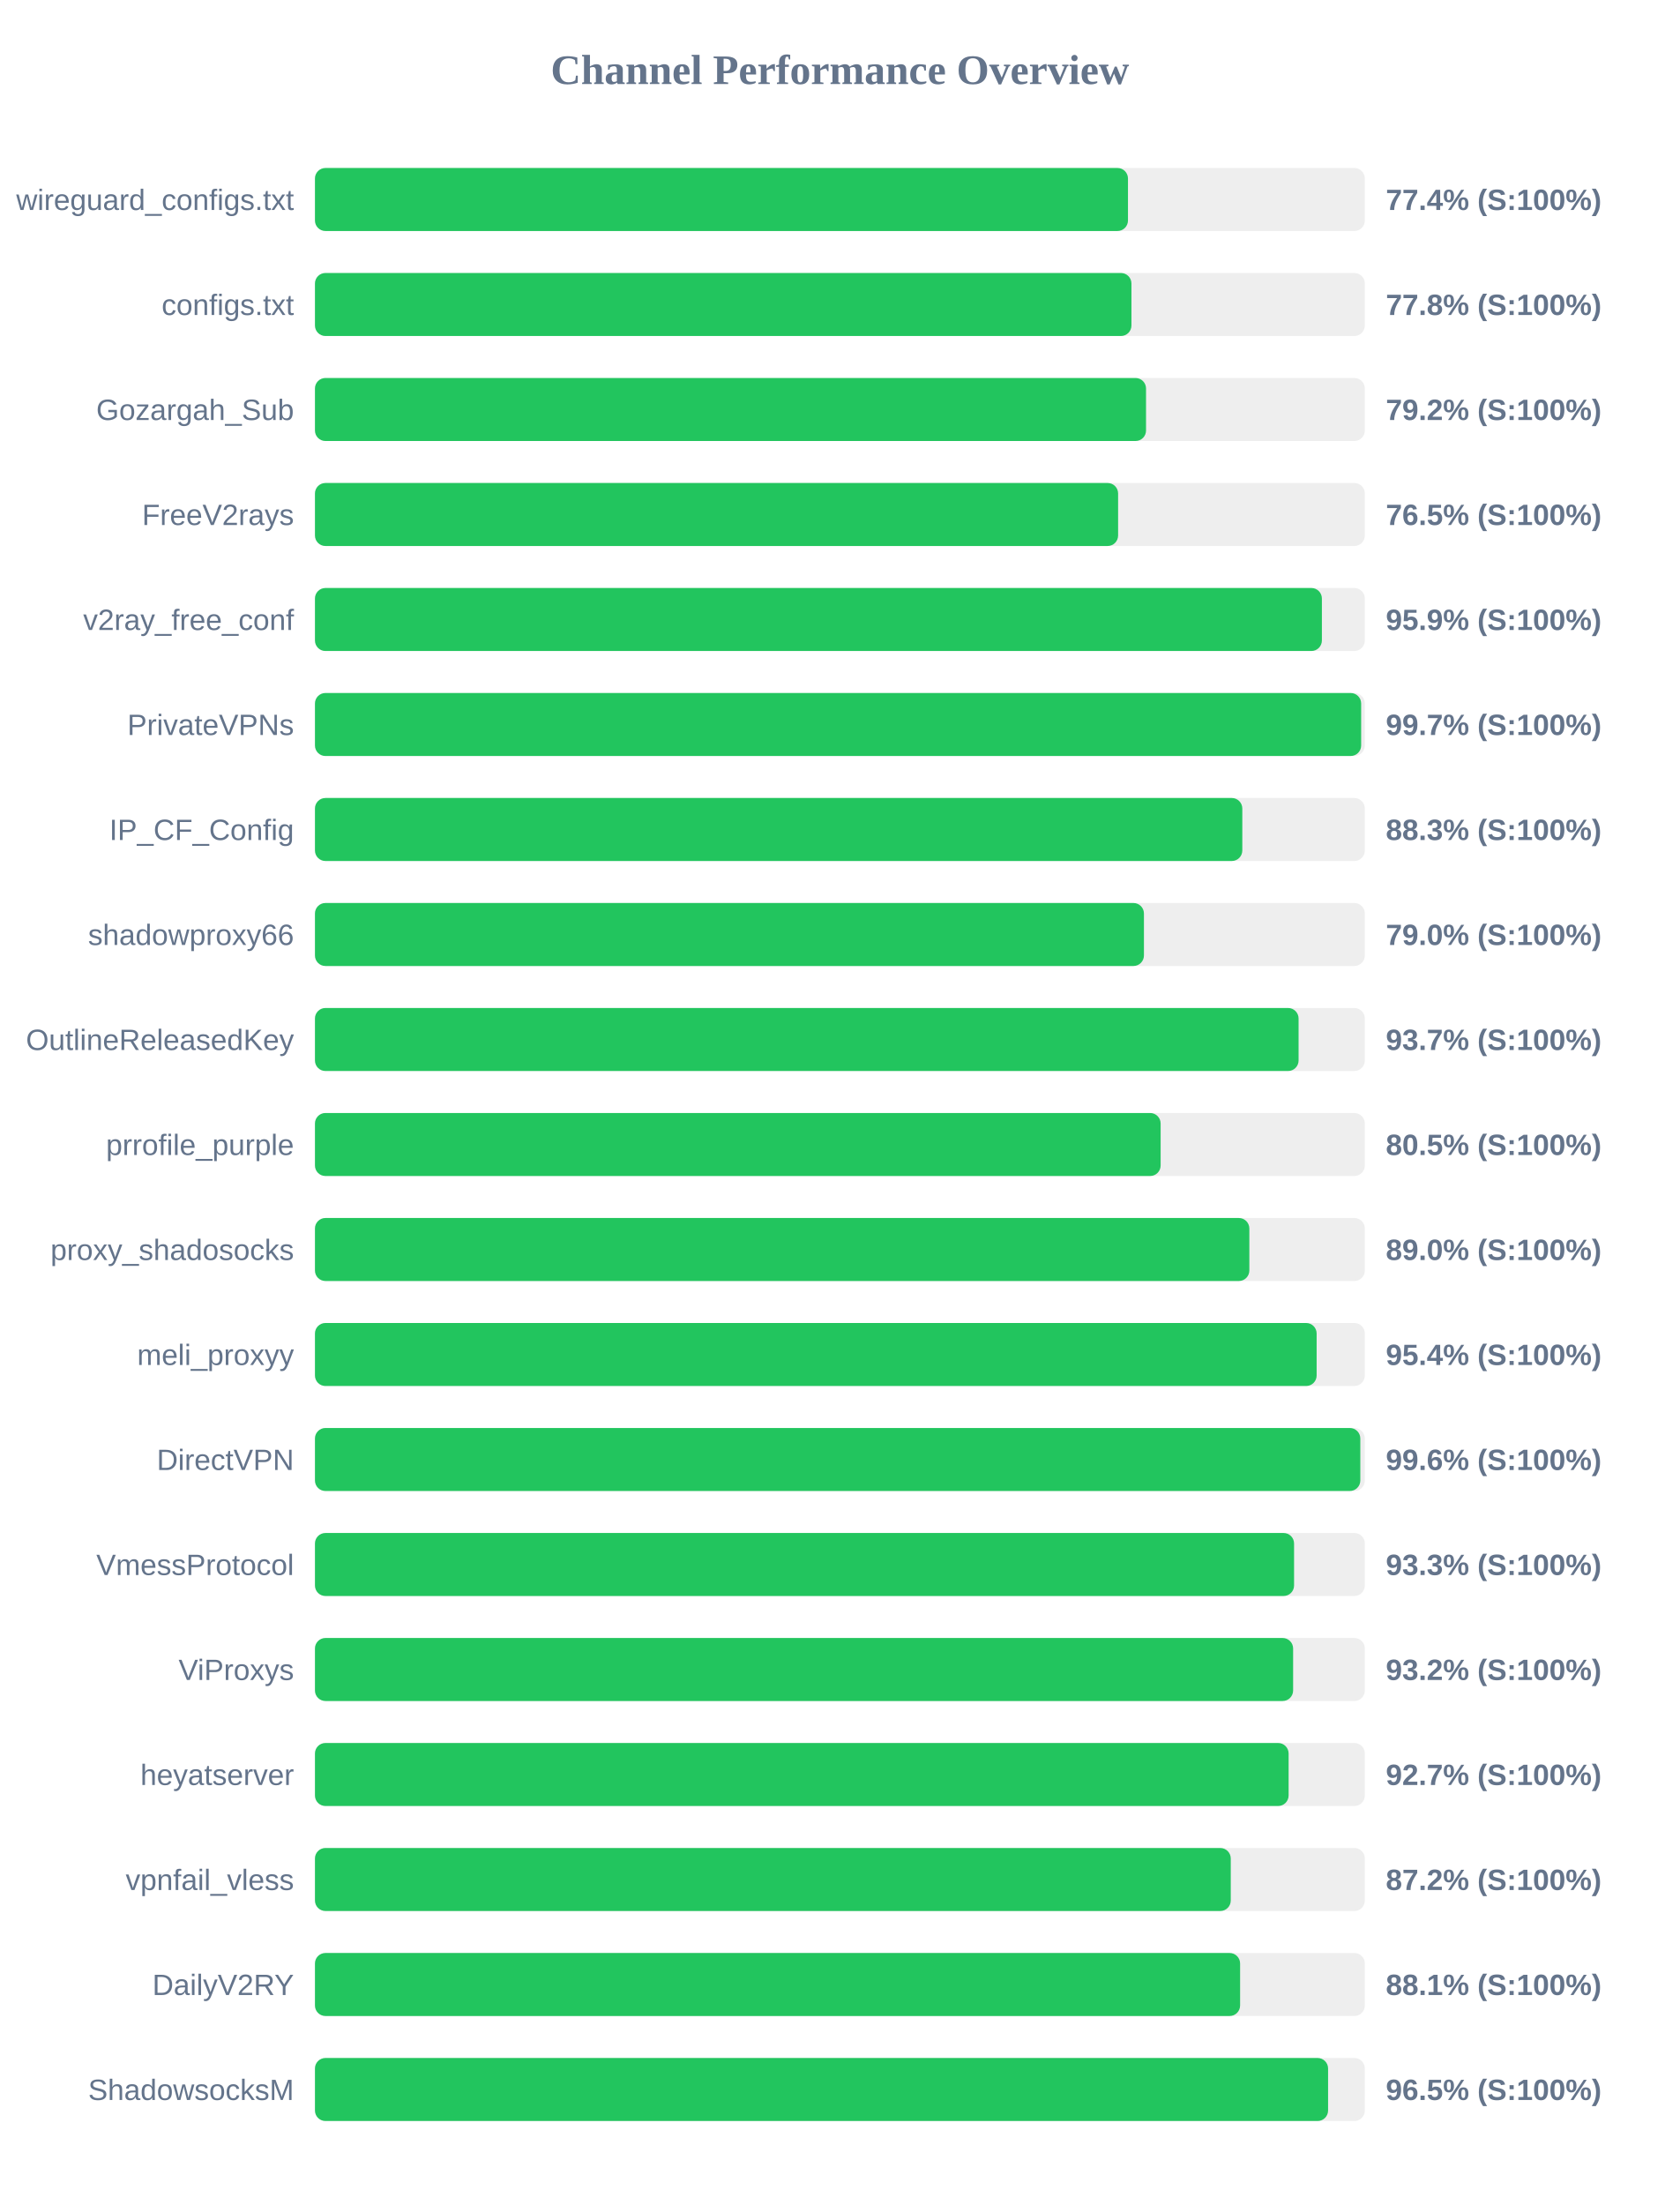
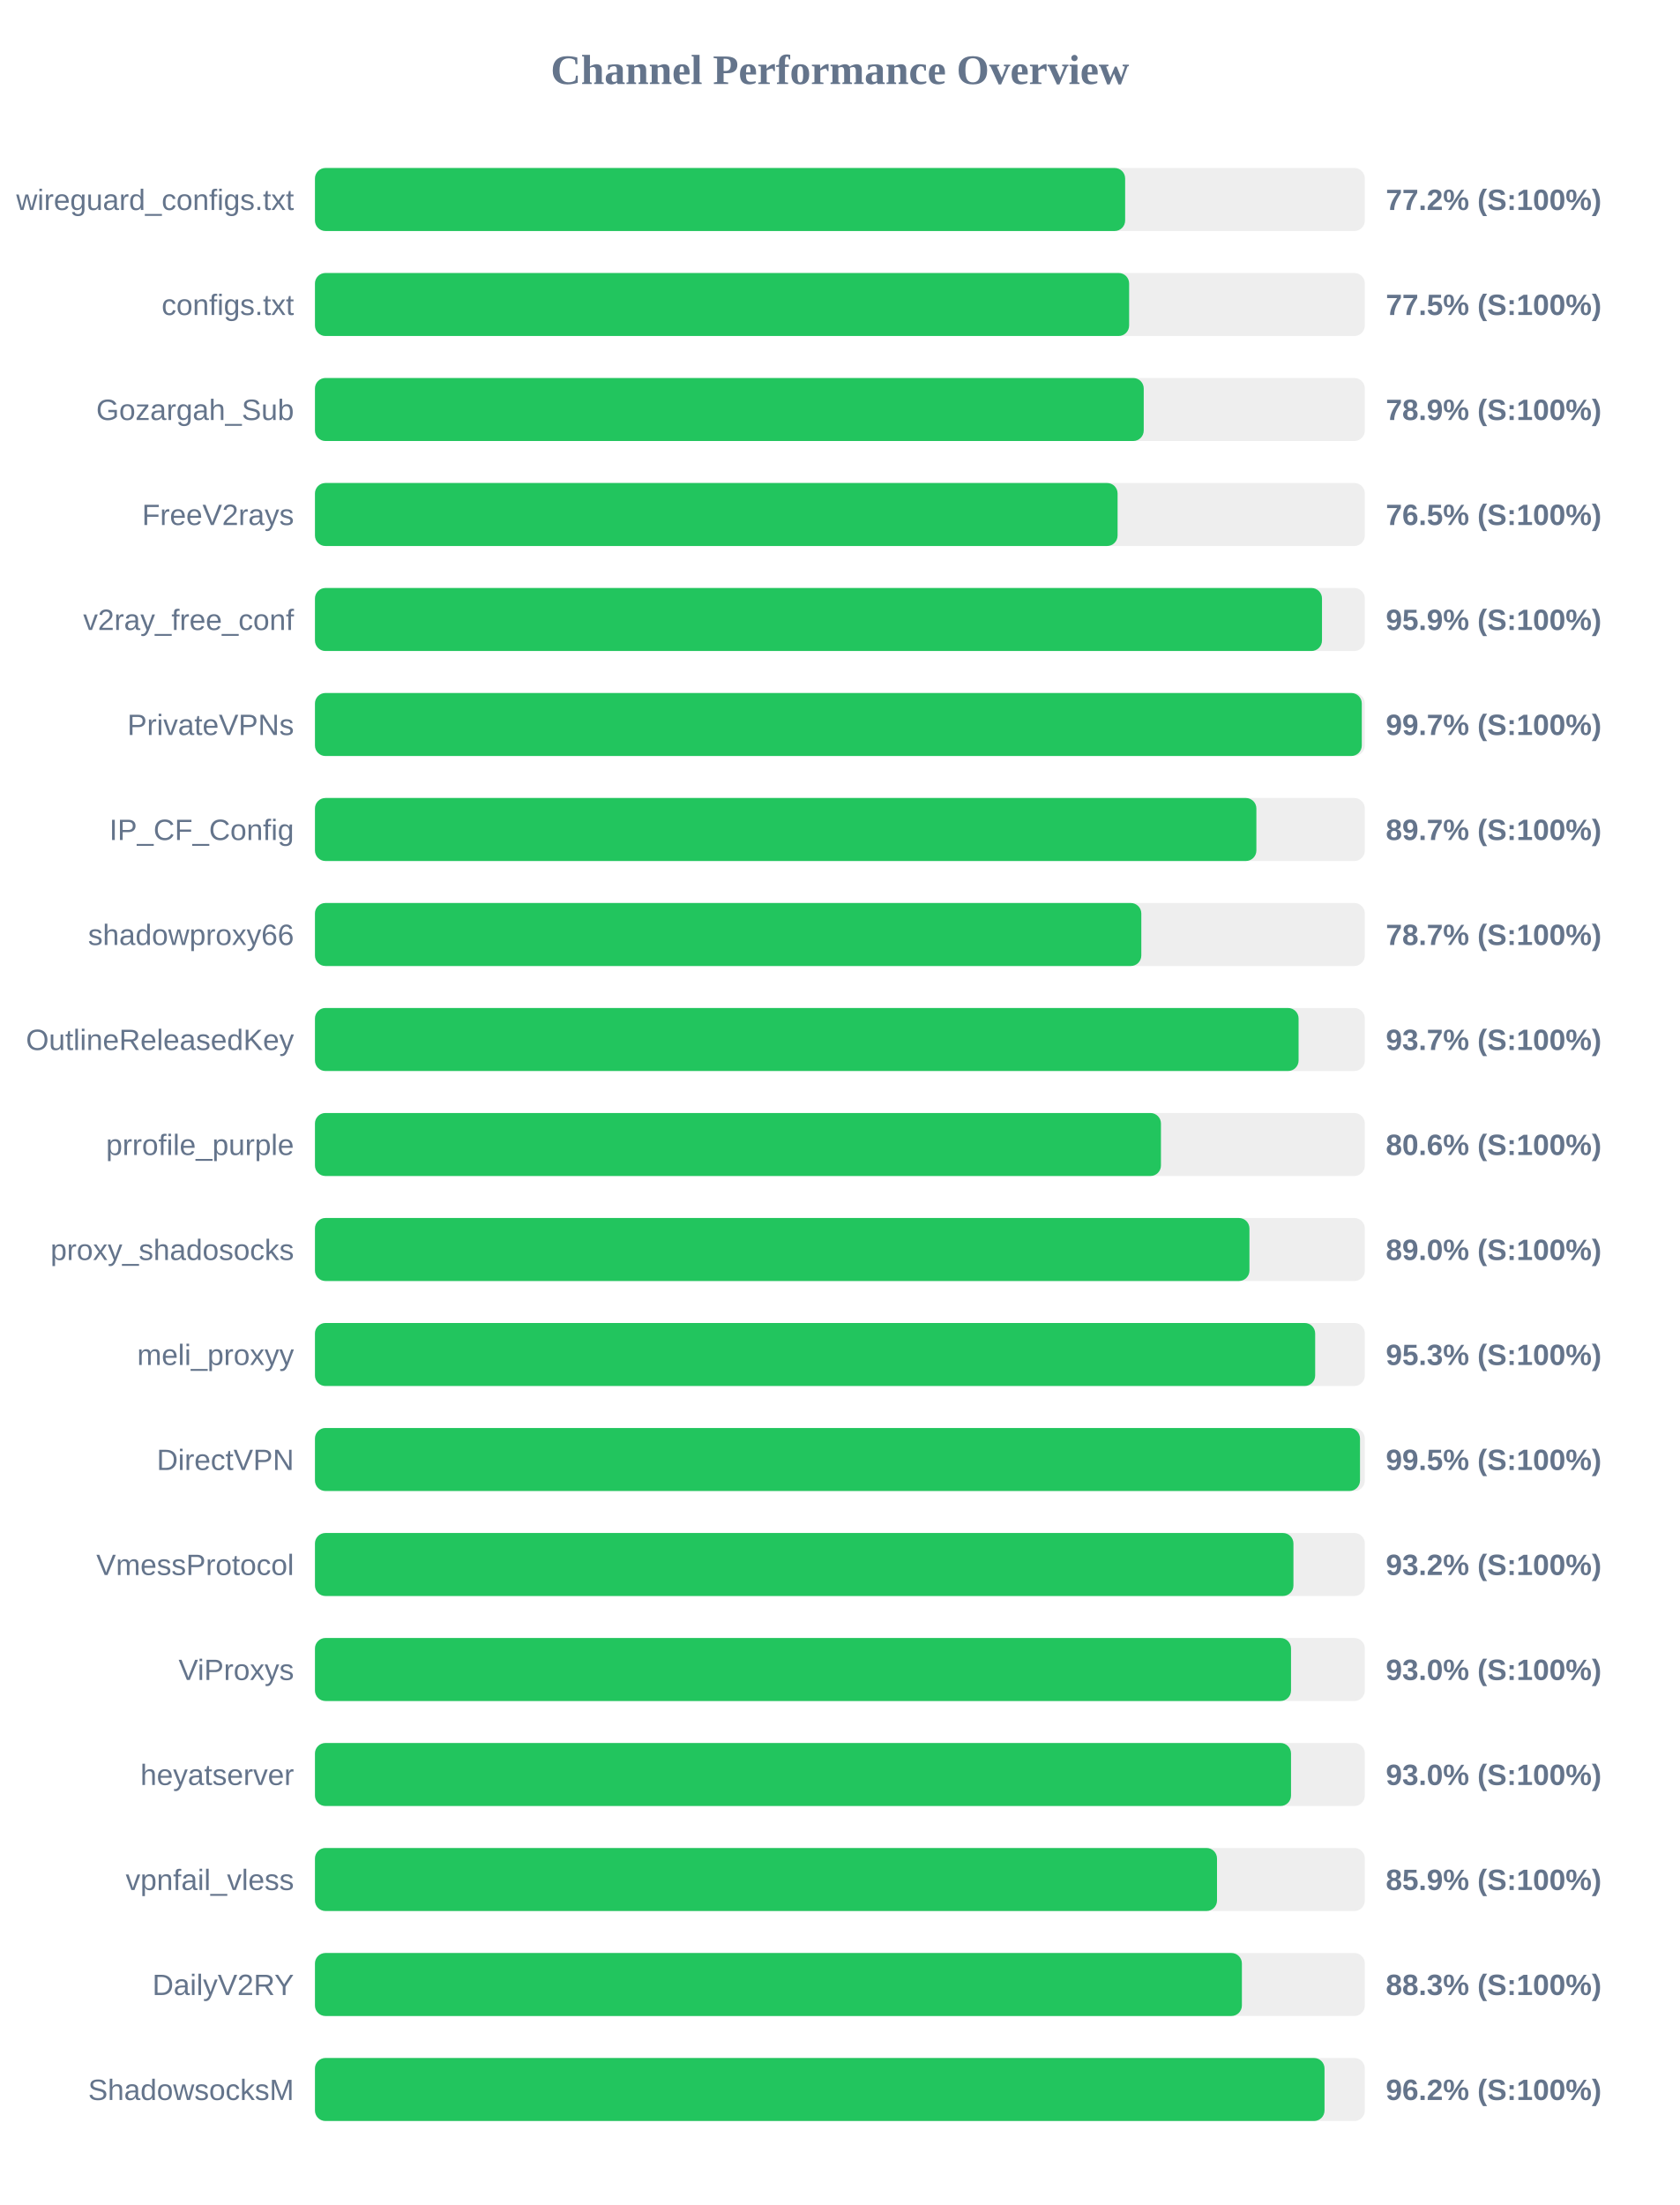
<svg xmlns="http://www.w3.org/2000/svg" width="800" height="1050" version="1.1">
  <style>
        .row { font: 14px Arial; fill: #64748b; }
        .score { font: bold 14px Arial; fill: #64748b; }
    </style>
  <text x="400" y="40" text-anchor="middle" font-size="20px" font-weight="bold" fill="#64748b">Channel Performance Overview</text>
  <rect x="150" y="80" width="500" height="30" fill="#eee" rx="5" />
-   <rect x="150" y="80" width="387.2" height="30" fill="#22c55e" rx="5" />
+   <rect x="150" y="80" width="385.85" height="30" fill="#22c55e" rx="5" />
  <text x="140" y="100" text-anchor="end" class="row">wireguard_configs.txt</text>
-   <text x="660" y="100" text-anchor="start" class="score">77.4% (S:100%)</text>
+   <text x="660" y="100" text-anchor="start" class="score">77.2% (S:100%)</text>
  <rect x="150" y="130" width="500" height="30" fill="#eee" rx="5" />
-   <rect x="150" y="130" width="388.85" height="30" fill="#22c55e" rx="5" />
+   <rect x="150" y="130" width="387.75" height="30" fill="#22c55e" rx="5" />
  <text x="140" y="150" text-anchor="end" class="row">configs.txt</text>
-   <text x="660" y="150" text-anchor="start" class="score">77.8% (S:100%)</text>
+   <text x="660" y="150" text-anchor="start" class="score">77.5% (S:100%)</text>
  <rect x="150" y="180" width="500" height="30" fill="#eee" rx="5" />
-   <rect x="150" y="180" width="395.8" height="30" fill="#22c55e" rx="5" />
+   <rect x="150" y="180" width="394.7" height="30" fill="#22c55e" rx="5" />
  <text x="140" y="200" text-anchor="end" class="row">Gozargah_Sub</text>
-   <text x="660" y="200" text-anchor="start" class="score">79.2% (S:100%)</text>
+   <text x="660" y="200" text-anchor="start" class="score">78.9% (S:100%)</text>
  <rect x="150" y="230" width="500" height="30" fill="#eee" rx="5" />
-   <rect x="150" y="230" width="382.5" height="30" fill="#22c55e" rx="5" />
+   <rect x="150" y="230" width="382.25" height="30" fill="#22c55e" rx="5" />
  <text x="140" y="250" text-anchor="end" class="row">FreeV2rays</text>
  <text x="660" y="250" text-anchor="start" class="score">76.5% (S:100%)</text>
  <rect x="150" y="280" width="500" height="30" fill="#eee" rx="5" />
-   <rect x="150" y="280" width="479.55" height="30" fill="#22c55e" rx="5" />
+   <rect x="150" y="280" width="479.6" height="30" fill="#22c55e" rx="5" />
  <text x="140" y="300" text-anchor="end" class="row">v2ray_free_conf</text>
  <text x="660" y="300" text-anchor="start" class="score">95.9% (S:100%)</text>
  <rect x="150" y="330" width="500" height="30" fill="#eee" rx="5" />
-   <rect x="150" y="330" width="498.25" height="30" fill="#22c55e" rx="5" />
+   <rect x="150" y="330" width="498.55" height="30" fill="#22c55e" rx="5" />
  <text x="140" y="350" text-anchor="end" class="row">PrivateVPNs</text>
  <text x="660" y="350" text-anchor="start" class="score">99.7% (S:100%)</text>
  <rect x="150" y="380" width="500" height="30" fill="#eee" rx="5" />
-   <rect x="150" y="380" width="441.65" height="30" fill="#22c55e" rx="5" />
+   <rect x="150" y="380" width="448.35" height="30" fill="#22c55e" rx="5" />
  <text x="140" y="400" text-anchor="end" class="row">IP_CF_Config</text>
-   <text x="660" y="400" text-anchor="start" class="score">88.3% (S:100%)</text>
+   <text x="660" y="400" text-anchor="start" class="score">89.7% (S:100%)</text>
  <rect x="150" y="430" width="500" height="30" fill="#eee" rx="5" />
-   <rect x="150" y="430" width="394.8" height="30" fill="#22c55e" rx="5" />
+   <rect x="150" y="430" width="393.55" height="30" fill="#22c55e" rx="5" />
  <text x="140" y="450" text-anchor="end" class="row">shadowproxy66</text>
-   <text x="660" y="450" text-anchor="start" class="score">79.0% (S:100%)</text>
+   <text x="660" y="450" text-anchor="start" class="score">78.7% (S:100%)</text>
  <rect x="150" y="480" width="500" height="30" fill="#eee" rx="5" />
  <rect x="150" y="480" width="468.45" height="30" fill="#22c55e" rx="5" />
  <text x="140" y="500" text-anchor="end" class="row">OutlineReleasedKey</text>
  <text x="660" y="500" text-anchor="start" class="score">93.7% (S:100%)</text>
  <rect x="150" y="530" width="500" height="30" fill="#eee" rx="5" />
-   <rect x="150" y="530" width="402.75" height="30" fill="#22c55e" rx="5" />
+   <rect x="150" y="530" width="402.9" height="30" fill="#22c55e" rx="5" />
  <text x="140" y="550" text-anchor="end" class="row">prrofile_purple</text>
-   <text x="660" y="550" text-anchor="start" class="score">80.5% (S:100%)</text>
+   <text x="660" y="550" text-anchor="start" class="score">80.6% (S:100%)</text>
  <rect x="150" y="580" width="500" height="30" fill="#eee" rx="5" />
-   <rect x="150" y="580" width="445.0" height="30" fill="#22c55e" rx="5" />
+   <rect x="150" y="580" width="445.05" height="30" fill="#22c55e" rx="5" />
  <text x="140" y="600" text-anchor="end" class="row">proxy_shadosocks</text>
  <text x="660" y="600" text-anchor="start" class="score">89.0% (S:100%)</text>
  <rect x="150" y="630" width="500" height="30" fill="#eee" rx="5" />
-   <rect x="150" y="630" width="477.05" height="30" fill="#22c55e" rx="5" />
+   <rect x="150" y="630" width="476.35" height="30" fill="#22c55e" rx="5" />
  <text x="140" y="650" text-anchor="end" class="row">meli_proxyy</text>
-   <text x="660" y="650" text-anchor="start" class="score">95.4% (S:100%)</text>
+   <text x="660" y="650" text-anchor="start" class="score">95.3% (S:100%)</text>
  <rect x="150" y="680" width="500" height="30" fill="#eee" rx="5" />
-   <rect x="150" y="680" width="497.85" height="30" fill="#22c55e" rx="5" />
+   <rect x="150" y="680" width="497.7" height="30" fill="#22c55e" rx="5" />
  <text x="140" y="700" text-anchor="end" class="row">DirectVPN</text>
-   <text x="660" y="700" text-anchor="start" class="score">99.6% (S:100%)</text>
+   <text x="660" y="700" text-anchor="start" class="score">99.5% (S:100%)</text>
  <rect x="150" y="730" width="500" height="30" fill="#eee" rx="5" />
-   <rect x="150" y="730" width="466.3" height="30" fill="#22c55e" rx="5" />
+   <rect x="150" y="730" width="466.0" height="30" fill="#22c55e" rx="5" />
  <text x="140" y="750" text-anchor="end" class="row">VmessProtocol</text>
-   <text x="660" y="750" text-anchor="start" class="score">93.3% (S:100%)</text>
+   <text x="660" y="750" text-anchor="start" class="score">93.2% (S:100%)</text>
  <rect x="150" y="780" width="500" height="30" fill="#eee" rx="5" />
-   <rect x="150" y="780" width="465.85" height="30" fill="#22c55e" rx="5" />
+   <rect x="150" y="780" width="464.85" height="30" fill="#22c55e" rx="5" />
  <text x="140" y="800" text-anchor="end" class="row">ViProxys</text>
-   <text x="660" y="800" text-anchor="start" class="score">93.2% (S:100%)</text>
+   <text x="660" y="800" text-anchor="start" class="score">93.0% (S:100%)</text>
  <rect x="150" y="830" width="500" height="30" fill="#eee" rx="5" />
-   <rect x="150" y="830" width="463.7" height="30" fill="#22c55e" rx="5" />
+   <rect x="150" y="830" width="464.85" height="30" fill="#22c55e" rx="5" />
  <text x="140" y="850" text-anchor="end" class="row">heyatserver</text>
-   <text x="660" y="850" text-anchor="start" class="score">92.7% (S:100%)</text>
+   <text x="660" y="850" text-anchor="start" class="score">93.0% (S:100%)</text>
  <rect x="150" y="880" width="500" height="30" fill="#eee" rx="5" />
-   <rect x="150" y="880" width="436.15" height="30" fill="#22c55e" rx="5" />
+   <rect x="150" y="880" width="429.6" height="30" fill="#22c55e" rx="5" />
  <text x="140" y="900" text-anchor="end" class="row">vpnfail_vless</text>
-   <text x="660" y="900" text-anchor="start" class="score">87.2% (S:100%)</text>
+   <text x="660" y="900" text-anchor="start" class="score">85.9% (S:100%)</text>
  <rect x="150" y="930" width="500" height="30" fill="#eee" rx="5" />
-   <rect x="150" y="930" width="440.6" height="30" fill="#22c55e" rx="5" />
+   <rect x="150" y="930" width="441.45" height="30" fill="#22c55e" rx="5" />
  <text x="140" y="950" text-anchor="end" class="row">DailyV2RY</text>
-   <text x="660" y="950" text-anchor="start" class="score">88.1% (S:100%)</text>
+   <text x="660" y="950" text-anchor="start" class="score">88.3% (S:100%)</text>
  <rect x="150" y="980" width="500" height="30" fill="#eee" rx="5" />
-   <rect x="150" y="980" width="482.5" height="30" fill="#22c55e" rx="5" />
+   <rect x="150" y="980" width="480.8" height="30" fill="#22c55e" rx="5" />
  <text x="140" y="1000" text-anchor="end" class="row">ShadowsocksM</text>
-   <text x="660" y="1000" text-anchor="start" class="score">96.5% (S:100%)</text>
+   <text x="660" y="1000" text-anchor="start" class="score">96.2% (S:100%)</text>
</svg>
